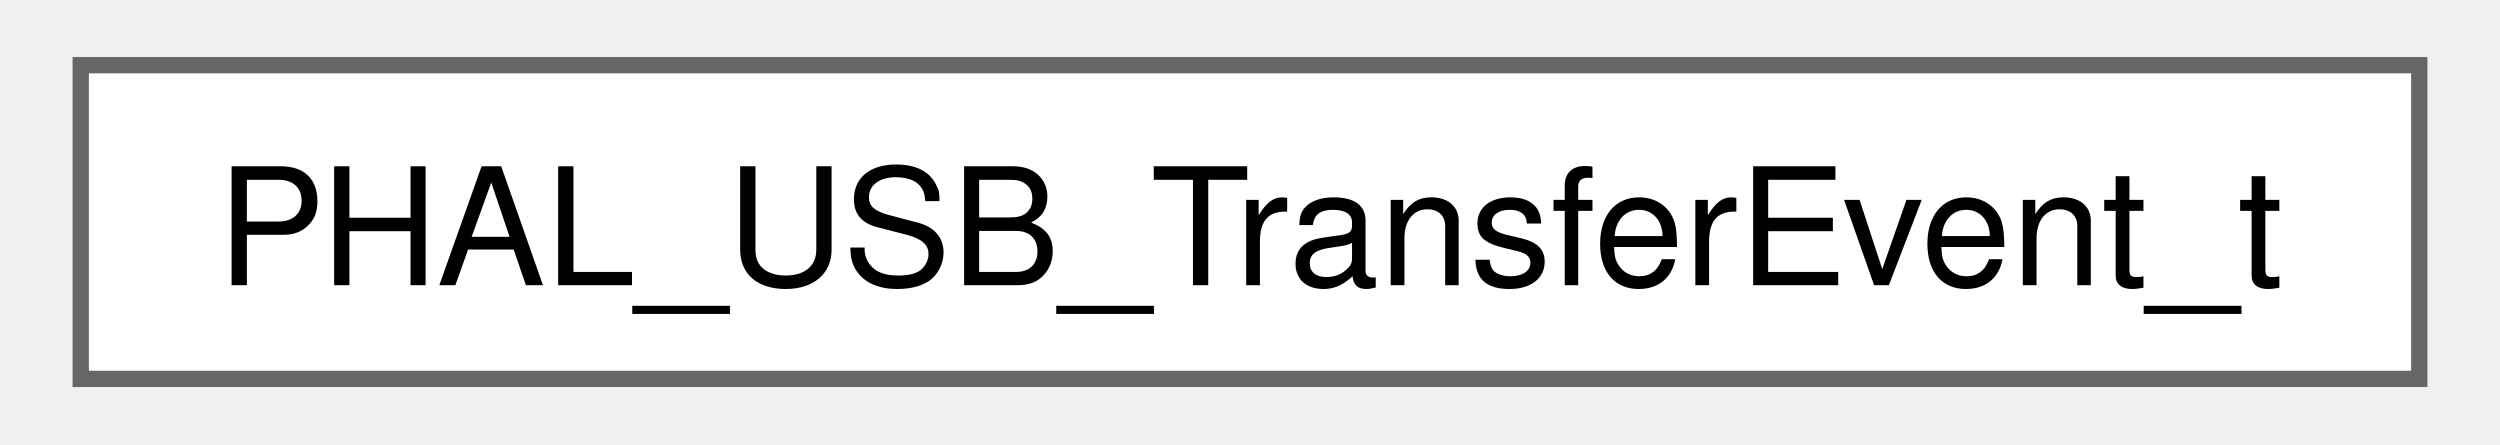
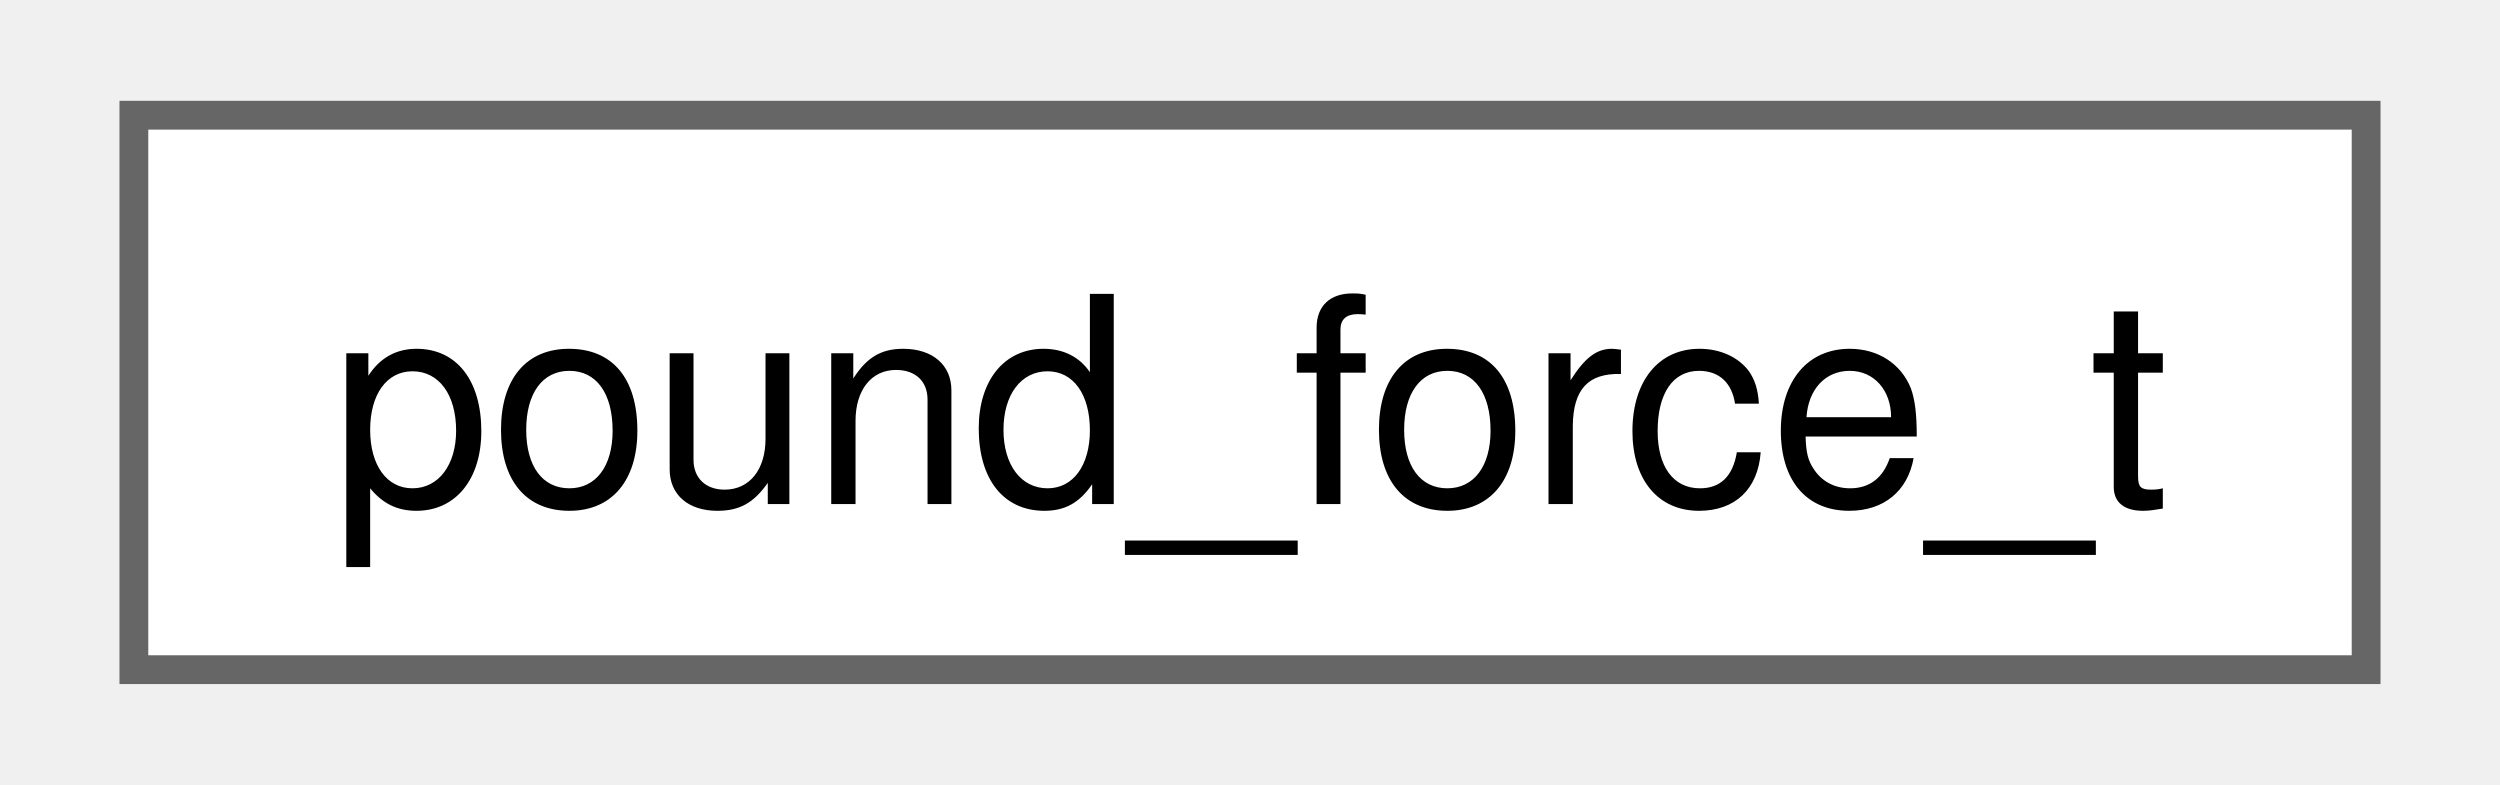
- <svg xmlns="http://www.w3.org/2000/svg" xmlns:xlink="http://www.w3.org/1999/xlink" width="152pt" height="27pt" viewBox="0.00 0.00 151.50 27.25">
+ <svg xmlns="http://www.w3.org/2000/svg" xmlns:xlink="http://www.w3.org/1999/xlink" width="86pt" height="27pt" viewBox="0.00 0.00 85.50 27.25">
  <g id="graph0" class="graph" transform="scale(1 1) rotate(0) translate(4 23.25)">
    <g id="Node000000" class="node">
      <g id="a_Node000000">
-         <a xlink:href="structPHAL__USB__TransferEvent__t.html" target="_top" xlink:title=" ">
-           <polygon fill="white" stroke="#666666" points="143.5,-19.25 0,-19.25 0,0 143.5,0 143.5,-19.25" />
-           <text text-anchor="middle" x="71.75" y="-5.75" font-family="Helvetica,sans-Serif" font-size="10.00">PHAL_USB_TransferEvent_t</text>
+         <a xlink:href="structpound__force__t.html" target="_top" xlink:title=" ">
+           <polygon fill="white" stroke="#666666" points="77.5,-19.25 0,-19.25 0,0 77.5,0 77.5,-19.25" />
+           <text text-anchor="middle" x="38.75" y="-5.75" font-family="Helvetica,sans-Serif" font-size="10.00">pound_force_t</text>
        </a>
      </g>
    </g>
  </g>
</svg>
